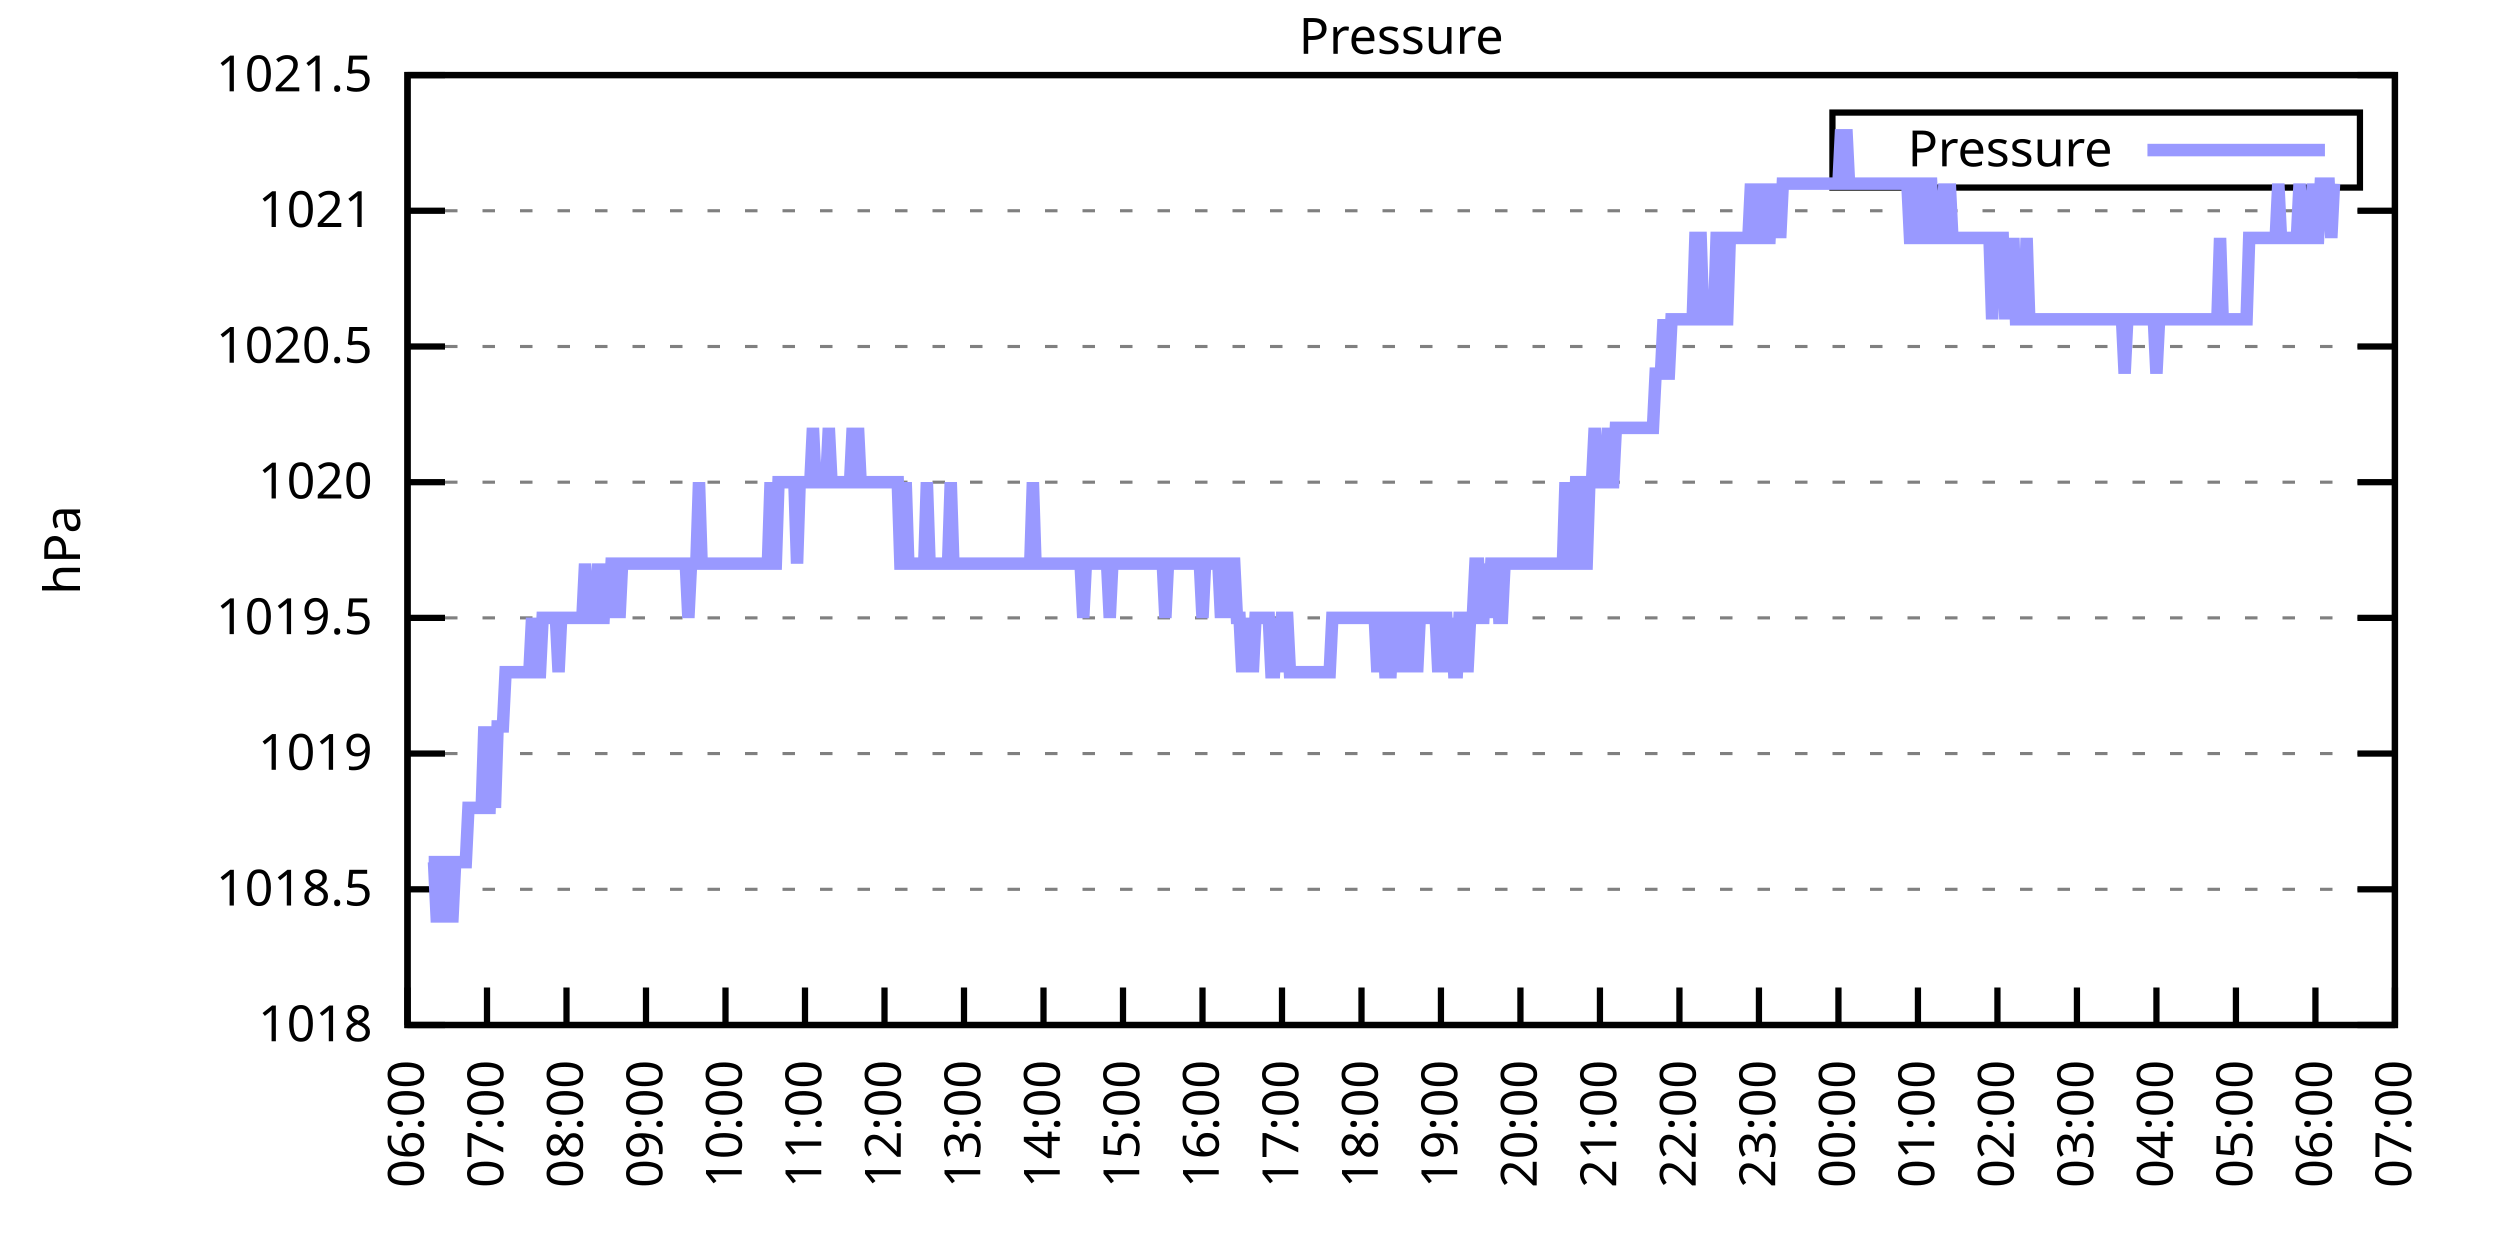
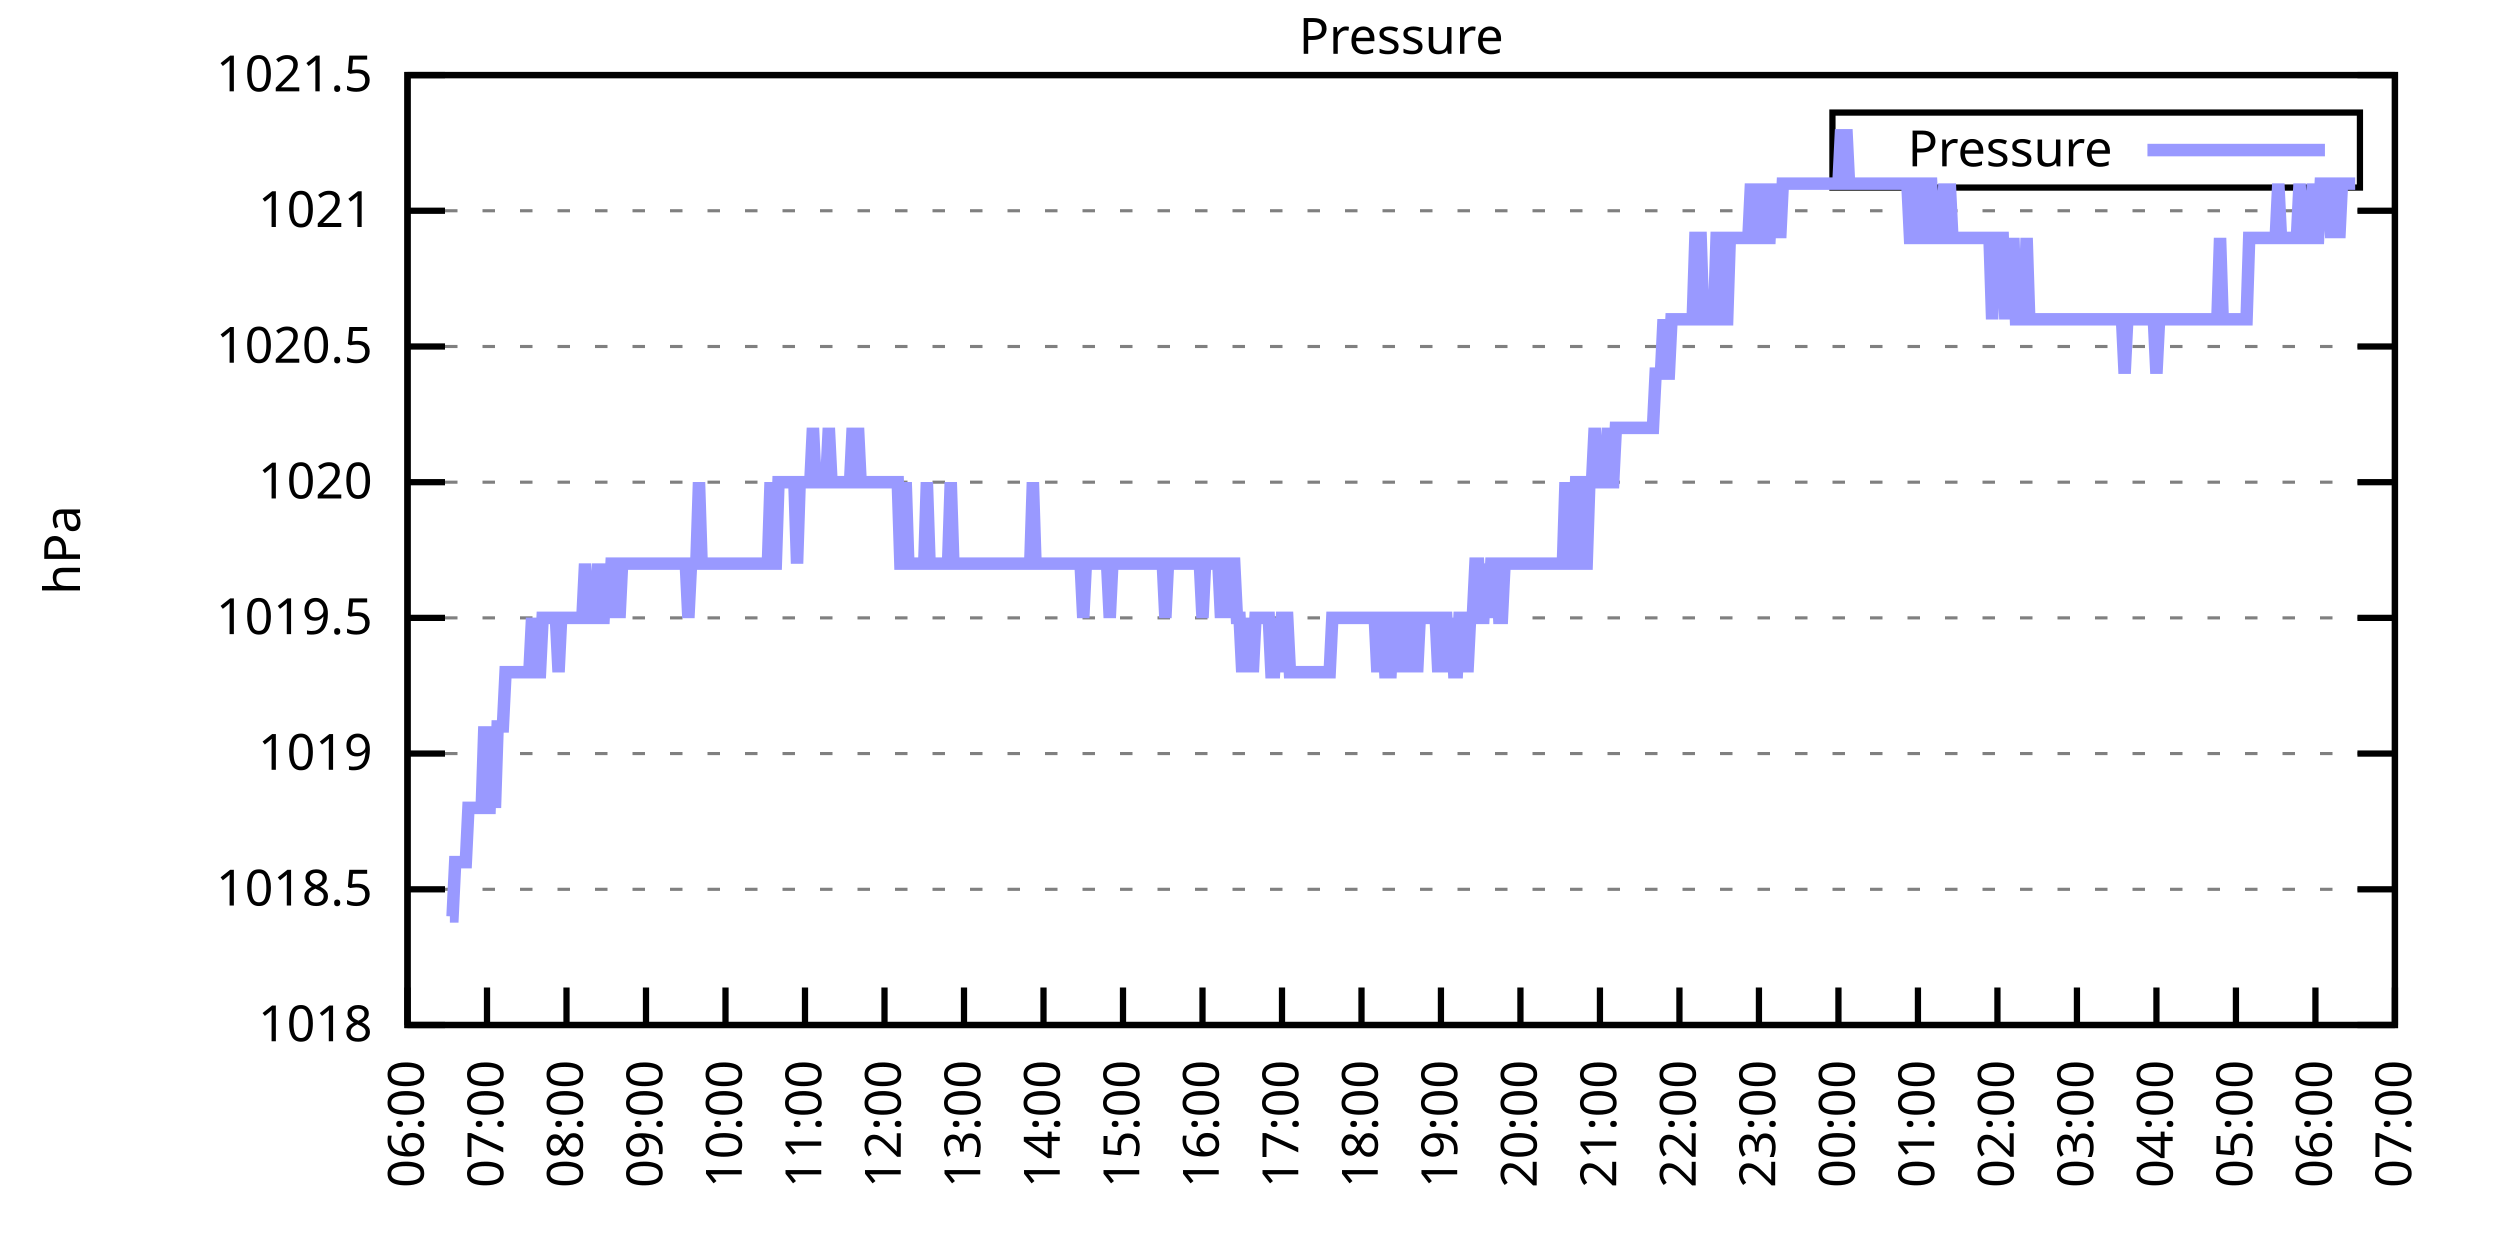
<svg xmlns="http://www.w3.org/2000/svg" xmlns:xlink="http://www.w3.org/1999/xlink" width="400" height="200" viewBox="0 0 400 200">
  <g id="gnuplot_canvas">
    <rect x="0" y="0" width="400" height="200" fill="none" />
    <defs>
      <circle id="gpDot" r="0.5" stroke-width="0.5" stroke="currentColor" />
      <path id="gpPt0" stroke-width="0.333" stroke="currentColor" d="M-1,0 h2 M0,-1 v2" />
      <path id="gpPt1" stroke-width="0.333" stroke="currentColor" d="M-1,-1 L1,1 M1,-1 L-1,1" />
      <path id="gpPt2" stroke-width="0.333" stroke="currentColor" d="M-1,0 L1,0 M0,-1 L0,1 M-1,-1 L1,1 M-1,1 L1,-1" />
      <rect id="gpPt3" stroke-width="0.333" stroke="currentColor" x="-1" y="-1" width="2" height="2" />
      <rect id="gpPt4" stroke-width="0.333" stroke="currentColor" fill="currentColor" x="-1" y="-1" width="2" height="2" />
      <circle id="gpPt5" stroke-width="0.333" stroke="currentColor" cx="0" cy="0" r="1" />
      <use xlink:href="#gpPt5" id="gpPt6" fill="currentColor" stroke="none" />
      <path id="gpPt7" stroke-width="0.333" stroke="currentColor" d="M0,-1.33 L-1.33,0.67 L1.33,0.67 z" />
      <use xlink:href="#gpPt7" id="gpPt8" fill="currentColor" stroke="none" />
      <use xlink:href="#gpPt7" id="gpPt9" stroke="currentColor" transform="rotate(180)" />
      <use xlink:href="#gpPt9" id="gpPt10" fill="currentColor" stroke="none" />
      <use xlink:href="#gpPt3" id="gpPt11" stroke="currentColor" transform="rotate(45)" />
      <use xlink:href="#gpPt11" id="gpPt12" fill="currentColor" stroke="none" />
      <path id="gpPt13" stroke-width="0.333" stroke="currentColor" d="M0,1.330 L1.265,0.411 L0.782,-1.067 L-0.782,-1.076 L-1.265,0.411 z" />
      <use xlink:href="#gpPt13" id="gpPt14" fill="currentColor" stroke="none" />
      <filter id="textbox" filterUnits="objectBoundingBox" x="0" y="0" height="1" width="1">
        <feFlood flood-color="white" flood-opacity="1" result="bgnd" />
        <feComposite in="SourceGraphic" in2="bgnd" operator="atop" />
      </filter>
      <filter id="greybox" filterUnits="objectBoundingBox" x="0" y="0" height="1" width="1">
        <feFlood flood-color="lightgrey" flood-opacity="1" result="grey" />
        <feComposite in="SourceGraphic" in2="grey" operator="atop" />
      </filter>
    </defs>
    <g fill="none" color="white" stroke="currentColor" stroke-width="1.00" stroke-linecap="butt" stroke-linejoin="miter">
</g>
    <g fill="none" color="black" stroke="currentColor" stroke-width="1.00" stroke-linecap="butt" stroke-linejoin="miter">
      <g stroke="none" shape-rendering="crispEdges">
        <polygon fill="rgb(255, 255, 255)" points="65.20,164.00 383.18,164.00 383.18,12.02 65.20,12.02 " />
      </g>
    </g>
    <g fill="none" color="black" stroke="currentColor" stroke-width="1.00" stroke-linecap="butt" stroke-linejoin="miter">
</g>
    <g fill="none" color="black" stroke="black" stroke-width="0.50" stroke-linecap="butt" stroke-linejoin="miter">
</g>
    <g fill="none" color="gray" stroke="currentColor" stroke-width="0.50" stroke-linecap="butt" stroke-linejoin="miter">
      <path stroke="gray" stroke-dasharray="2,4" class="gridline" d="M65.20,164.00 L383.19,164.00  " />
    </g>
    <g fill="none" color="gray" stroke="gray" stroke-width="1.00" stroke-linecap="butt" stroke-linejoin="miter">
</g>
    <g fill="none" color="black" stroke="currentColor" stroke-width="1.00" stroke-linecap="butt" stroke-linejoin="miter">
      <path stroke="black" d="M65.20,164.00 L71.20,164.00 M383.19,164.00 L377.19,164.00  " />
      <g transform="translate(59.60,166.60)" stroke="none" fill="black" font-family="Sans" font-size="8.00" text-anchor="end">
        <text>
          <tspan font-family="Sans"> 1018</tspan>
        </text>
      </g>
    </g>
    <g fill="none" color="black" stroke="currentColor" stroke-width="1.00" stroke-linecap="butt" stroke-linejoin="miter">
</g>
    <g fill="none" color="black" stroke="black" stroke-width="0.50" stroke-linecap="butt" stroke-linejoin="miter">
</g>
    <g fill="none" color="gray" stroke="currentColor" stroke-width="0.50" stroke-linecap="butt" stroke-linejoin="miter">
      <path stroke="gray" stroke-dasharray="2,4" class="gridline" d="M65.20,142.29 L383.19,142.29  " />
    </g>
    <g fill="none" color="gray" stroke="gray" stroke-width="1.00" stroke-linecap="butt" stroke-linejoin="miter">
</g>
    <g fill="none" color="black" stroke="currentColor" stroke-width="1.00" stroke-linecap="butt" stroke-linejoin="miter">
      <path stroke="black" d="M65.20,142.29 L71.20,142.29 M383.19,142.29 L377.19,142.29  " />
      <g transform="translate(59.60,144.89)" stroke="none" fill="black" font-family="Sans" font-size="8.00" text-anchor="end">
        <text>
          <tspan font-family="Sans"> 1018.5</tspan>
        </text>
      </g>
    </g>
    <g fill="none" color="black" stroke="currentColor" stroke-width="1.00" stroke-linecap="butt" stroke-linejoin="miter">
</g>
    <g fill="none" color="black" stroke="black" stroke-width="0.50" stroke-linecap="butt" stroke-linejoin="miter">
</g>
    <g fill="none" color="gray" stroke="currentColor" stroke-width="0.50" stroke-linecap="butt" stroke-linejoin="miter">
      <path stroke="gray" stroke-dasharray="2,4" class="gridline" d="M65.20,120.57 L383.19,120.57  " />
    </g>
    <g fill="none" color="gray" stroke="gray" stroke-width="1.00" stroke-linecap="butt" stroke-linejoin="miter">
</g>
    <g fill="none" color="black" stroke="currentColor" stroke-width="1.00" stroke-linecap="butt" stroke-linejoin="miter">
      <path stroke="black" d="M65.20,120.57 L71.20,120.57 M383.19,120.57 L377.19,120.57  " />
      <g transform="translate(59.60,123.17)" stroke="none" fill="black" font-family="Sans" font-size="8.00" text-anchor="end">
        <text>
          <tspan font-family="Sans"> 1019</tspan>
        </text>
      </g>
    </g>
    <g fill="none" color="black" stroke="currentColor" stroke-width="1.00" stroke-linecap="butt" stroke-linejoin="miter">
</g>
    <g fill="none" color="black" stroke="black" stroke-width="0.50" stroke-linecap="butt" stroke-linejoin="miter">
</g>
    <g fill="none" color="gray" stroke="currentColor" stroke-width="0.50" stroke-linecap="butt" stroke-linejoin="miter">
      <path stroke="gray" stroke-dasharray="2,4" class="gridline" d="M65.20,98.86 L383.19,98.86  " />
    </g>
    <g fill="none" color="gray" stroke="gray" stroke-width="1.00" stroke-linecap="butt" stroke-linejoin="miter">
</g>
    <g fill="none" color="black" stroke="currentColor" stroke-width="1.00" stroke-linecap="butt" stroke-linejoin="miter">
      <path stroke="black" d="M65.20,98.86 L71.20,98.86 M383.19,98.86 L377.19,98.86  " />
      <g transform="translate(59.60,101.46)" stroke="none" fill="black" font-family="Sans" font-size="8.00" text-anchor="end">
        <text>
          <tspan font-family="Sans"> 1019.5</tspan>
        </text>
      </g>
    </g>
    <g fill="none" color="black" stroke="currentColor" stroke-width="1.00" stroke-linecap="butt" stroke-linejoin="miter">
</g>
    <g fill="none" color="black" stroke="black" stroke-width="0.50" stroke-linecap="butt" stroke-linejoin="miter">
</g>
    <g fill="none" color="gray" stroke="currentColor" stroke-width="0.50" stroke-linecap="butt" stroke-linejoin="miter">
      <path stroke="gray" stroke-dasharray="2,4" class="gridline" d="M65.20,77.15 L383.19,77.15  " />
    </g>
    <g fill="none" color="gray" stroke="gray" stroke-width="1.00" stroke-linecap="butt" stroke-linejoin="miter">
</g>
    <g fill="none" color="black" stroke="currentColor" stroke-width="1.00" stroke-linecap="butt" stroke-linejoin="miter">
      <path stroke="black" d="M65.20,77.15 L71.20,77.15 M383.19,77.15 L377.19,77.15  " />
      <g transform="translate(59.60,79.75)" stroke="none" fill="black" font-family="Sans" font-size="8.00" text-anchor="end">
        <text>
          <tspan font-family="Sans"> 1020</tspan>
        </text>
      </g>
    </g>
    <g fill="none" color="black" stroke="currentColor" stroke-width="1.00" stroke-linecap="butt" stroke-linejoin="miter">
</g>
    <g fill="none" color="black" stroke="black" stroke-width="0.50" stroke-linecap="butt" stroke-linejoin="miter">
</g>
    <g fill="none" color="gray" stroke="currentColor" stroke-width="0.50" stroke-linecap="butt" stroke-linejoin="miter">
      <path stroke="gray" stroke-dasharray="2,4" class="gridline" d="M65.20,55.44 L383.19,55.44  " />
    </g>
    <g fill="none" color="gray" stroke="gray" stroke-width="1.00" stroke-linecap="butt" stroke-linejoin="miter">
</g>
    <g fill="none" color="black" stroke="currentColor" stroke-width="1.00" stroke-linecap="butt" stroke-linejoin="miter">
      <path stroke="black" d="M65.20,55.44 L71.20,55.44 M383.19,55.44 L377.19,55.44  " />
      <g transform="translate(59.60,58.04)" stroke="none" fill="black" font-family="Sans" font-size="8.00" text-anchor="end">
        <text>
          <tspan font-family="Sans"> 1020.5</tspan>
        </text>
      </g>
    </g>
    <g fill="none" color="black" stroke="currentColor" stroke-width="1.00" stroke-linecap="butt" stroke-linejoin="miter">
</g>
    <g fill="none" color="black" stroke="black" stroke-width="0.50" stroke-linecap="butt" stroke-linejoin="miter">
</g>
    <g fill="none" color="gray" stroke="currentColor" stroke-width="0.50" stroke-linecap="butt" stroke-linejoin="miter">
      <path stroke="gray" stroke-dasharray="2,4" class="gridline" d="M65.20,33.72 L383.19,33.72  " />
    </g>
    <g fill="none" color="gray" stroke="gray" stroke-width="1.00" stroke-linecap="butt" stroke-linejoin="miter">
</g>
    <g fill="none" color="black" stroke="currentColor" stroke-width="1.00" stroke-linecap="butt" stroke-linejoin="miter">
      <path stroke="black" d="M65.20,33.72 L71.20,33.72 M383.19,33.72 L377.19,33.72  " />
      <g transform="translate(59.60,36.32)" stroke="none" fill="black" font-family="Sans" font-size="8.00" text-anchor="end">
        <text>
          <tspan font-family="Sans"> 1021</tspan>
        </text>
      </g>
    </g>
    <g fill="none" color="black" stroke="currentColor" stroke-width="1.00" stroke-linecap="butt" stroke-linejoin="miter">
</g>
    <g fill="none" color="black" stroke="black" stroke-width="0.50" stroke-linecap="butt" stroke-linejoin="miter">
</g>
    <g fill="none" color="gray" stroke="currentColor" stroke-width="0.50" stroke-linecap="butt" stroke-linejoin="miter">
      <path stroke="gray" stroke-dasharray="2,4" class="gridline" d="M65.20,12.01 L383.19,12.01  " />
    </g>
    <g fill="none" color="gray" stroke="gray" stroke-width="1.00" stroke-linecap="butt" stroke-linejoin="miter">
</g>
    <g fill="none" color="black" stroke="currentColor" stroke-width="1.00" stroke-linecap="butt" stroke-linejoin="miter">
      <path stroke="black" d="M65.20,12.01 L71.20,12.01 M383.19,12.01 L377.19,12.01  " />
      <g transform="translate(59.60,14.61)" stroke="none" fill="black" font-family="Sans" font-size="8.00" text-anchor="end">
        <text>
          <tspan font-family="Sans"> 1021.5</tspan>
        </text>
      </g>
    </g>
    <g fill="none" color="black" stroke="currentColor" stroke-width="1.00" stroke-linecap="butt" stroke-linejoin="miter">
      <path stroke="black" d="M65.20,164.00 L65.20,158.00  " />
      <g transform="translate(67.80,169.60) rotate(270.00)" stroke="none" fill="black" font-family="Sans" font-size="8.00" text-anchor="end">
        <text>
          <tspan font-family="Sans">06:00</tspan>
        </text>
      </g>
    </g>
    <g fill="none" color="black" stroke="currentColor" stroke-width="1.00" stroke-linecap="butt" stroke-linejoin="miter">
      <path stroke="black" d="M77.92,164.00 L77.92,158.00  " />
      <g transform="translate(80.52,169.60) rotate(270.00)" stroke="none" fill="black" font-family="Sans" font-size="8.00" text-anchor="end">
        <text>
          <tspan font-family="Sans">07:00</tspan>
        </text>
      </g>
    </g>
    <g fill="none" color="black" stroke="currentColor" stroke-width="1.00" stroke-linecap="butt" stroke-linejoin="miter">
      <path stroke="black" d="M90.64,164.00 L90.64,158.00  " />
      <g transform="translate(93.24,169.60) rotate(270.00)" stroke="none" fill="black" font-family="Sans" font-size="8.00" text-anchor="end">
        <text>
          <tspan font-family="Sans">08:00</tspan>
        </text>
      </g>
    </g>
    <g fill="none" color="black" stroke="currentColor" stroke-width="1.00" stroke-linecap="butt" stroke-linejoin="miter">
      <path stroke="black" d="M103.36,164.00 L103.36,158.00  " />
      <g transform="translate(105.96,169.60) rotate(270.00)" stroke="none" fill="black" font-family="Sans" font-size="8.00" text-anchor="end">
        <text>
          <tspan font-family="Sans">09:00</tspan>
        </text>
      </g>
    </g>
    <g fill="none" color="black" stroke="currentColor" stroke-width="1.00" stroke-linecap="butt" stroke-linejoin="miter">
      <path stroke="black" d="M116.08,164.00 L116.08,158.00  " />
      <g transform="translate(118.68,169.60) rotate(270.00)" stroke="none" fill="black" font-family="Sans" font-size="8.00" text-anchor="end">
        <text>
          <tspan font-family="Sans">10:00</tspan>
        </text>
      </g>
    </g>
    <g fill="none" color="black" stroke="currentColor" stroke-width="1.00" stroke-linecap="butt" stroke-linejoin="miter">
      <path stroke="black" d="M128.80,164.00 L128.80,158.00  " />
      <g transform="translate(131.40,169.60) rotate(270.00)" stroke="none" fill="black" font-family="Sans" font-size="8.00" text-anchor="end">
        <text>
          <tspan font-family="Sans">11:00</tspan>
        </text>
      </g>
    </g>
    <g fill="none" color="black" stroke="currentColor" stroke-width="1.00" stroke-linecap="butt" stroke-linejoin="miter">
      <path stroke="black" d="M141.52,164.00 L141.52,158.00  " />
      <g transform="translate(144.12,169.60) rotate(270.00)" stroke="none" fill="black" font-family="Sans" font-size="8.00" text-anchor="end">
        <text>
          <tspan font-family="Sans">12:00</tspan>
        </text>
      </g>
    </g>
    <g fill="none" color="black" stroke="currentColor" stroke-width="1.00" stroke-linecap="butt" stroke-linejoin="miter">
      <path stroke="black" d="M154.24,164.00 L154.24,158.00  " />
      <g transform="translate(156.84,169.60) rotate(270.00)" stroke="none" fill="black" font-family="Sans" font-size="8.00" text-anchor="end">
        <text>
          <tspan font-family="Sans">13:00</tspan>
        </text>
      </g>
    </g>
    <g fill="none" color="black" stroke="currentColor" stroke-width="1.00" stroke-linecap="butt" stroke-linejoin="miter">
      <path stroke="black" d="M166.96,164.00 L166.96,158.00  " />
      <g transform="translate(169.56,169.60) rotate(270.00)" stroke="none" fill="black" font-family="Sans" font-size="8.00" text-anchor="end">
        <text>
          <tspan font-family="Sans">14:00</tspan>
        </text>
      </g>
    </g>
    <g fill="none" color="black" stroke="currentColor" stroke-width="1.00" stroke-linecap="butt" stroke-linejoin="miter">
      <path stroke="black" d="M179.68,164.00 L179.68,158.00  " />
      <g transform="translate(182.28,169.60) rotate(270.00)" stroke="none" fill="black" font-family="Sans" font-size="8.00" text-anchor="end">
        <text>
          <tspan font-family="Sans">15:00</tspan>
        </text>
      </g>
    </g>
    <g fill="none" color="black" stroke="currentColor" stroke-width="1.00" stroke-linecap="butt" stroke-linejoin="miter">
      <path stroke="black" d="M192.40,164.00 L192.40,158.00  " />
      <g transform="translate(195.00,169.60) rotate(270.00)" stroke="none" fill="black" font-family="Sans" font-size="8.00" text-anchor="end">
        <text>
          <tspan font-family="Sans">16:00</tspan>
        </text>
      </g>
    </g>
    <g fill="none" color="black" stroke="currentColor" stroke-width="1.00" stroke-linecap="butt" stroke-linejoin="miter">
      <path stroke="black" d="M205.12,164.00 L205.12,158.00  " />
      <g transform="translate(207.72,169.60) rotate(270.00)" stroke="none" fill="black" font-family="Sans" font-size="8.00" text-anchor="end">
        <text>
          <tspan font-family="Sans">17:00</tspan>
        </text>
      </g>
    </g>
    <g fill="none" color="black" stroke="currentColor" stroke-width="1.00" stroke-linecap="butt" stroke-linejoin="miter">
      <path stroke="black" d="M217.84,164.00 L217.84,158.00  " />
      <g transform="translate(220.44,169.60) rotate(270.00)" stroke="none" fill="black" font-family="Sans" font-size="8.00" text-anchor="end">
        <text>
          <tspan font-family="Sans">18:00</tspan>
        </text>
      </g>
    </g>
    <g fill="none" color="black" stroke="currentColor" stroke-width="1.00" stroke-linecap="butt" stroke-linejoin="miter">
      <path stroke="black" d="M230.55,164.00 L230.55,158.00  " />
      <g transform="translate(233.15,169.60) rotate(270.00)" stroke="none" fill="black" font-family="Sans" font-size="8.00" text-anchor="end">
        <text>
          <tspan font-family="Sans">19:00</tspan>
        </text>
      </g>
    </g>
    <g fill="none" color="black" stroke="currentColor" stroke-width="1.00" stroke-linecap="butt" stroke-linejoin="miter">
      <path stroke="black" d="M243.27,164.00 L243.27,158.00  " />
      <g transform="translate(245.87,169.60) rotate(270.00)" stroke="none" fill="black" font-family="Sans" font-size="8.00" text-anchor="end">
        <text>
          <tspan font-family="Sans">20:00</tspan>
        </text>
      </g>
    </g>
    <g fill="none" color="black" stroke="currentColor" stroke-width="1.00" stroke-linecap="butt" stroke-linejoin="miter">
      <path stroke="black" d="M255.99,164.00 L255.99,158.00  " />
      <g transform="translate(258.59,169.60) rotate(270.00)" stroke="none" fill="black" font-family="Sans" font-size="8.00" text-anchor="end">
        <text>
          <tspan font-family="Sans">21:00</tspan>
        </text>
      </g>
    </g>
    <g fill="none" color="black" stroke="currentColor" stroke-width="1.00" stroke-linecap="butt" stroke-linejoin="miter">
      <path stroke="black" d="M268.71,164.00 L268.71,158.00  " />
      <g transform="translate(271.31,169.60) rotate(270.00)" stroke="none" fill="black" font-family="Sans" font-size="8.00" text-anchor="end">
        <text>
          <tspan font-family="Sans">22:00</tspan>
        </text>
      </g>
    </g>
    <g fill="none" color="black" stroke="currentColor" stroke-width="1.00" stroke-linecap="butt" stroke-linejoin="miter">
      <path stroke="black" d="M281.43,164.00 L281.43,158.00  " />
      <g transform="translate(284.03,169.60) rotate(270.00)" stroke="none" fill="black" font-family="Sans" font-size="8.00" text-anchor="end">
        <text>
          <tspan font-family="Sans">23:00</tspan>
        </text>
      </g>
    </g>
    <g fill="none" color="black" stroke="currentColor" stroke-width="1.00" stroke-linecap="butt" stroke-linejoin="miter">
      <path stroke="black" d="M294.15,164.00 L294.15,158.00  " />
      <g transform="translate(296.75,169.60) rotate(270.00)" stroke="none" fill="black" font-family="Sans" font-size="8.00" text-anchor="end">
        <text>
          <tspan font-family="Sans">00:00</tspan>
        </text>
      </g>
    </g>
    <g fill="none" color="black" stroke="currentColor" stroke-width="1.00" stroke-linecap="butt" stroke-linejoin="miter">
      <path stroke="black" d="M306.87,164.00 L306.87,158.00  " />
      <g transform="translate(309.47,169.60) rotate(270.00)" stroke="none" fill="black" font-family="Sans" font-size="8.00" text-anchor="end">
        <text>
          <tspan font-family="Sans">01:00</tspan>
        </text>
      </g>
    </g>
    <g fill="none" color="black" stroke="currentColor" stroke-width="1.00" stroke-linecap="butt" stroke-linejoin="miter">
      <path stroke="black" d="M319.59,164.00 L319.59,158.00  " />
      <g transform="translate(322.19,169.60) rotate(270.00)" stroke="none" fill="black" font-family="Sans" font-size="8.00" text-anchor="end">
        <text>
          <tspan font-family="Sans">02:00</tspan>
        </text>
      </g>
    </g>
    <g fill="none" color="black" stroke="currentColor" stroke-width="1.00" stroke-linecap="butt" stroke-linejoin="miter">
      <path stroke="black" d="M332.31,164.00 L332.31,158.00  " />
      <g transform="translate(334.91,169.60) rotate(270.00)" stroke="none" fill="black" font-family="Sans" font-size="8.00" text-anchor="end">
        <text>
          <tspan font-family="Sans">03:00</tspan>
        </text>
      </g>
    </g>
    <g fill="none" color="black" stroke="currentColor" stroke-width="1.00" stroke-linecap="butt" stroke-linejoin="miter">
      <path stroke="black" d="M345.03,164.00 L345.03,158.00  " />
      <g transform="translate(347.63,169.60) rotate(270.00)" stroke="none" fill="black" font-family="Sans" font-size="8.00" text-anchor="end">
        <text>
          <tspan font-family="Sans">04:00</tspan>
        </text>
      </g>
    </g>
    <g fill="none" color="black" stroke="currentColor" stroke-width="1.00" stroke-linecap="butt" stroke-linejoin="miter">
      <path stroke="black" d="M357.75,164.00 L357.75,158.00  " />
      <g transform="translate(360.35,169.60) rotate(270.00)" stroke="none" fill="black" font-family="Sans" font-size="8.00" text-anchor="end">
        <text>
          <tspan font-family="Sans">05:00</tspan>
        </text>
      </g>
    </g>
    <g fill="none" color="black" stroke="currentColor" stroke-width="1.00" stroke-linecap="butt" stroke-linejoin="miter">
      <path stroke="black" d="M370.47,164.00 L370.47,158.00  " />
      <g transform="translate(373.07,169.60) rotate(270.00)" stroke="none" fill="black" font-family="Sans" font-size="8.00" text-anchor="end">
        <text>
          <tspan font-family="Sans">06:00</tspan>
        </text>
      </g>
    </g>
    <g fill="none" color="black" stroke="currentColor" stroke-width="1.00" stroke-linecap="butt" stroke-linejoin="miter">
      <path stroke="black" d="M383.19,164.00 L383.19,158.00  " />
      <g transform="translate(385.79,169.60) rotate(270.00)" stroke="none" fill="black" font-family="Sans" font-size="8.00" text-anchor="end">
        <text>
          <tspan font-family="Sans">07:00</tspan>
        </text>
      </g>
    </g>
    <g fill="none" color="black" stroke="currentColor" stroke-width="1.00" stroke-linecap="butt" stroke-linejoin="miter">
</g>
    <g fill="none" color="black" stroke="currentColor" stroke-width="1.00" stroke-linecap="butt" stroke-linejoin="miter">
      <path stroke="black" d="M65.20,12.01 L65.20,164.00 L383.19,164.00 L383.19,12.01 L65.20,12.01 Z  " />
    </g>
    <g fill="none" color="black" stroke="currentColor" stroke-width="1.00" stroke-linecap="butt" stroke-linejoin="miter">
</g>
    <g fill="none" color="black" stroke="currentColor" stroke-width="1.00" stroke-linecap="butt" stroke-linejoin="miter">
      <path stroke="black" d="M293.19,30.01 L293.19,18.01 L377.59,18.01 L377.59,30.01 L293.19,30.01 Z  " />
    </g>
    <g id="Pressure_plot_1">
      <g fill="none" color="white" stroke="black" stroke-width="2.00" stroke-linecap="butt" stroke-linejoin="miter">
</g>
      <g fill="none" color="black" stroke="currentColor" stroke-width="2.00" stroke-linecap="butt" stroke-linejoin="miter">
        <g transform="translate(337.99,26.61)" stroke="none" fill="black" font-family="Sans" font-size="8.00" text-anchor="end">
          <text>
            <tspan font-family="Sans">Pressure</tspan>
          </text>
        </g>
      </g>
      <g fill="none" color="black" stroke="currentColor" stroke-width="2.00" stroke-linecap="butt" stroke-linejoin="miter">
-         <path stroke="rgb(153, 153, 255)" d="M343.59,24.01 L371.99,24.01 M68.59,137.94 L69.02,137.94 L69.44,137.94 L69.86,146.63 L70.29,146.63 L70.71,137.94   L71.14,137.94 L71.56,137.94 L71.98,146.63 L72.41,146.63 L72.83,137.94 L73.26,137.94 L73.68,137.94 L74.10,137.94   L74.53,137.94 L74.95,129.26 L75.38,129.26 L75.80,129.26 L76.22,129.26 L76.65,129.26 L77.07,129.26 L77.50,116.23   L77.92,129.26 L78.34,129.26 L78.77,116.23 L79.19,129.26 L79.62,116.23 L80.04,116.23 L80.46,116.23 L80.89,107.55   L81.31,107.55 L81.74,107.55 L82.16,107.55 L82.58,107.55 L83.01,107.55 L83.43,107.55 L83.86,107.55 L84.28,107.55   L84.70,107.55 L85.13,98.86 L85.55,107.55 L85.98,107.55 L86.40,107.55 L86.82,98.86 L87.25,98.86 L87.67,98.86   L88.10,98.86 L88.52,98.86 L88.94,98.86 L89.37,107.55 L89.79,98.86 L90.22,98.86 L90.64,98.86 L91.06,98.86   L91.49,98.86 L91.91,98.86 L92.34,98.86 L92.76,98.86 L93.18,98.86 L93.61,90.18 L94.03,98.86 L94.46,98.86   L94.88,98.86 L95.30,98.86 L95.73,90.18 L96.15,98.86 L96.58,98.86 L97.00,90.18 L97.42,98.86 L97.85,90.18   L98.27,90.18 L98.69,90.18 L99.12,98.86 L99.54,90.18 L99.97,90.18 L100.39,90.18 L100.81,90.18 L101.24,90.18   L101.66,90.18 L102.09,90.18 L102.51,90.18 L102.93,90.18 L103.36,90.18 L103.78,90.18 L104.21,90.18 L104.63,90.18   L105.05,90.18 L105.48,90.18 L105.90,90.18 L106.33,90.18 L106.75,90.18 L107.17,90.18 L107.60,90.18 L108.02,90.18   L108.45,90.18 L108.87,90.18 L109.29,90.18 L109.72,90.18 L110.14,98.86 L110.57,90.18 L110.99,90.18 L111.41,90.18   L111.84,77.15 L112.26,90.18 L112.69,90.18 L113.11,90.18 L113.53,90.18 L113.96,90.18 L114.38,90.18 L114.81,90.18   L115.23,90.18 L115.65,90.18 L116.08,90.18 L116.50,90.18 L116.93,90.18 L117.35,90.18 L117.77,90.18 L118.20,90.18   L118.62,90.18 L119.05,90.18 L119.47,90.18 L119.89,90.18 L120.32,90.18 L120.74,90.18 L121.17,90.18 L121.59,90.18   L122.01,90.18 L122.44,90.18 L122.86,90.18 L123.29,77.15 L123.71,90.18 L124.13,90.18 L124.56,77.15 L124.98,77.15   L125.41,77.15 L125.83,77.15 L126.25,77.15 L126.68,77.15 L127.10,77.15 L127.53,90.18 L127.95,77.15 L128.37,77.15   L128.80,77.15 L129.22,77.15 L129.65,77.15 L130.07,68.46 L130.49,77.15 L130.92,77.15 L131.34,77.15 L131.77,77.15   L132.19,77.15 L132.61,68.46 L133.04,77.15 L133.46,77.15 L133.89,77.15 L134.31,77.15 L134.73,77.15 L135.16,77.15   L135.58,77.15 L136.01,77.15 L136.43,68.46 L136.85,77.15 L137.28,68.46 L137.70,77.15 L138.13,77.15 L138.55,77.15   L138.97,77.15 L139.40,77.15 L139.82,77.15 L140.25,77.15 L140.67,77.15 L141.09,77.15 L141.52,77.15 L141.94,77.15   L142.37,77.15 L142.79,77.15 L143.21,77.15 L143.64,77.15 L144.06,90.18 L144.49,90.18 L144.91,77.15 L145.33,90.18   L145.76,90.18 L146.18,90.18 L146.61,90.18 L147.03,90.18 L147.45,90.18 L147.88,90.18 L148.30,77.15 L148.73,90.18   L149.15,90.18 L149.57,90.18 L150.00,90.18 L150.42,90.18 L150.85,90.18 L151.27,90.18 L151.69,90.18 L152.12,77.15   L152.54,90.18 L152.97,90.18 L153.39,90.18 L153.81,90.18 L154.24,90.18 L154.66,90.18 L155.09,90.18 L155.51,90.18   L155.93,90.18 L156.36,90.18 L156.78,90.18 L157.21,90.18 L157.63,90.18 L158.05,90.18 L158.48,90.18 L158.90,90.18   L159.33,90.18 L159.75,90.18 L160.17,90.18 L160.60,90.18 L161.02,90.18 L161.44,90.18 L161.87,90.18 L162.29,90.18   L162.72,90.18 L163.14,90.18 L163.56,90.18 L163.99,90.18 L164.41,90.18 L164.84,90.18 L165.26,77.15 L165.68,90.18   L166.11,90.18 L166.53,90.18 L166.96,90.18 L167.38,90.18 L167.80,90.18 L168.23,90.18 L168.65,90.18 L169.08,90.18   L169.50,90.18 L169.92,90.18 L170.35,90.18 L170.77,90.18 L171.20,90.18 L171.62,90.18 L172.04,90.18 L172.47,90.18   L172.89,90.18 L173.32,98.86 L173.74,90.18 L174.16,90.18 L174.59,90.18 L175.01,90.18 L175.44,90.18 L175.86,90.18   L176.28,90.18 L176.71,90.18 L177.13,90.18 L177.56,98.86 L177.98,90.18 L178.40,90.18 L178.83,90.18 L179.25,90.18   L179.68,90.18 L180.10,90.18 L180.52,90.18 L180.95,90.18 L181.37,90.18 L181.80,90.18 L182.22,90.18 L182.64,90.18   L183.07,90.18 L183.49,90.18 L183.92,90.18 L184.34,90.18 L184.76,90.18 L185.19,90.18 L185.61,90.18 L186.04,90.18   L186.46,98.86 L186.88,90.18 L187.31,90.18 L187.73,90.18 L188.16,90.18 L188.58,90.18 L189.00,90.18 L189.43,90.18   L189.85,90.18 L190.28,90.18 L190.70,90.18 L191.12,90.18 L191.55,90.18 L191.97,90.18 L192.40,98.86 L192.82,90.18   L193.24,90.18 L193.67,90.18 L194.09,90.18 L194.52,90.18 L194.94,90.18 L195.36,98.86 L195.79,90.18 L196.21,98.86   L196.64,90.18 L197.06,90.18 L197.48,90.18 L197.91,98.86 L198.33,98.86 L198.76,107.55 L199.18,98.86 L199.60,107.55   L200.03,98.86 L200.45,107.55 L200.88,98.86 L201.30,98.86 L201.72,98.86 L202.15,98.86 L202.57,98.86 L203.00,98.86   L203.42,107.55 L203.84,107.55 L204.27,98.86 L204.69,107.55 L205.12,98.86 L205.54,98.86 L205.96,98.86 L206.39,107.55   L206.81,107.55 L207.24,107.55 L207.66,107.55 L208.08,107.55 L208.51,107.55 L208.93,107.55 L209.36,107.55 L209.78,107.55   L210.20,107.55 L210.63,107.55 L211.05,107.55 L211.48,107.55 L211.90,107.55 L212.32,107.55 L212.75,107.55 L213.17,98.86   L213.60,98.86 L214.02,98.86 L214.44,98.86 L214.87,98.86 L215.29,98.86 L215.72,98.86 L216.14,98.86 L216.56,98.86   L216.99,98.86 L217.41,98.86 L217.84,98.86 L218.26,98.86 L218.68,98.86 L219.11,98.86 L219.53,98.86 L219.96,98.86   L220.38,107.55 L220.80,98.86 L221.23,98.86 L221.65,107.55 L222.08,107.55 L222.50,107.55 L222.92,98.86 L223.35,98.86   L223.77,98.86 L224.20,107.55 L224.62,98.86 L225.04,98.86 L225.47,98.86 L225.89,107.55 L226.31,98.86 L226.74,107.55   L227.16,98.86 L227.59,98.86 L228.01,98.86 L228.43,98.86 L228.86,98.86 L229.28,98.86 L229.71,98.86 L230.13,107.55   L230.55,98.86 L230.98,98.86 L231.40,98.86 L231.83,107.55 L232.25,98.86 L232.67,107.55 L233.10,107.55 L233.52,98.86   L233.95,98.86 L234.37,98.86 L234.79,107.55 L235.22,98.86 L235.64,98.86 L236.07,90.18 L236.49,90.18 L236.91,98.86   L237.34,98.86 L237.76,90.18 L238.19,98.86 L238.61,90.18 L239.03,90.18 L239.46,90.18 L239.88,98.86 L240.31,98.86   L240.73,90.18 L241.15,90.18 L241.58,90.18 L242.00,90.18 L242.43,90.18 L242.85,90.18 L243.27,90.18 L243.70,90.18   L244.12,90.18 L244.55,90.18 L244.97,90.18 L245.39,90.18 L245.82,90.18 L246.24,90.18 L246.67,90.18 L247.09,90.18   L247.51,90.18 L247.94,90.18 L248.36,90.18 L248.79,90.18 L249.21,90.18 L249.63,90.18 L250.06,90.18 L250.48,77.15   L250.91,90.18 L251.33,90.18 L251.75,90.18 L252.18,77.15 L252.60,77.15 L253.03,77.15 L253.45,90.18 L253.87,90.18   L254.30,77.15 L254.72,77.15 L255.15,68.46 L255.57,77.15 L255.99,77.15 L256.42,77.15 L256.84,77.15 L257.27,68.46   L257.69,77.15 L258.11,77.15 L258.54,68.46 L258.96,68.46 L259.39,68.46 L259.81,68.46 L260.23,68.46 L260.66,68.46   L261.08,68.46 L261.51,68.46 L261.93,68.46 L262.35,68.46 L262.78,68.46 L263.20,68.46 L263.63,68.46 L264.05,68.46   L264.47,68.46 L264.90,59.78 L265.32,59.78 L265.75,59.78 L266.17,51.09 L266.59,59.78 L267.02,59.78 L267.44,51.09   L267.87,51.09 L268.29,51.09 L268.71,51.09 L269.14,51.09 L269.56,51.09 L269.99,51.09 L270.41,51.09 L270.83,51.09   L271.26,38.07 L271.68,38.07 L272.11,38.07 L272.53,51.09 L272.95,51.09 L273.38,51.09 L273.80,51.09 L274.23,51.09   L274.65,38.07 L275.07,38.07 L275.50,38.07 L275.92,51.09 L276.35,51.09 L276.77,38.07 L277.19,38.07 L277.62,38.07   L278.04,38.07 L278.47,38.07 L278.89,38.07 L279.31,38.07 L279.74,38.07 L280.16,29.38 L280.59,38.07 L281.01,38.07   L281.43,38.07 L281.86,29.38 L282.28,38.07 L282.71,38.07 L283.13,38.07 L283.55,29.38 L283.98,38.07 L284.40,29.38   L284.83,38.07 L285.25,29.38 L285.67,29.38 L286.10,29.38 L286.52,29.38 L286.95,29.38 L287.37,29.38 L287.79,29.38   L288.22,29.38 L288.64,29.38 L289.06,29.38 L289.49,29.38 L289.91,29.38 L290.34,29.38 L290.76,29.38 L291.18,29.38   L291.61,29.38 L292.03,29.38 L292.46,29.38 L292.88,29.38 L293.30,29.38 L293.73,29.38 L294.15,29.38 L294.58,20.70   L295.00,29.38 L295.42,20.70 L295.85,29.38 L296.27,29.38 L296.70,29.38 L297.12,29.38 L297.54,29.38 L297.97,29.38   L298.39,29.38 L298.82,29.38 L299.24,29.38 L299.66,29.38 L300.09,29.38 L300.51,29.38 L300.94,29.38 L301.36,29.38   L301.78,29.38 L302.21,29.38 L302.63,29.38 L303.06,29.38 L303.48,29.38 L303.90,29.38 L304.33,29.38 L304.75,29.38   L305.18,29.38 L305.60,38.07 L306.02,38.07 L306.45,29.38 L306.87,29.38 L307.30,38.07 L307.72,38.07 L308.14,29.38   L308.57,29.38 L308.99,29.38 L309.42,38.07 L309.84,38.07 L310.26,38.07 L310.69,38.07 L311.11,29.38 L311.54,38.07   L311.96,29.38 L312.38,38.07 L312.81,38.07 L313.23,38.07 L313.66,38.07 L314.08,38.07 L314.50,38.07 L314.93,38.07   L315.35,38.07 L315.78,38.07 L316.20,38.07 L316.62,38.07 L317.05,38.07 L317.47,38.07 L317.90,38.07 L318.32,38.07   L318.74,51.09 L319.17,38.07 L319.59,38.07 L320.02,38.07 L320.44,38.07 L320.86,51.09 L321.29,38.07 L321.71,51.09   L322.14,38.07 L322.56,51.09 L322.98,51.09 L323.41,51.09 L323.83,51.09 L324.26,38.07 L324.68,51.09 L325.10,51.09   L325.53,51.09 L325.95,51.09 L326.38,51.09 L326.80,51.09 L327.22,51.09 L327.65,51.09 L328.07,51.09 L328.50,51.09   L328.92,51.09 L329.34,51.09 L329.77,51.09 L330.19,51.09 L330.62,51.09 L331.04,51.09 L331.46,51.09 L331.89,51.09   L332.31,51.09 L332.74,51.09 L333.16,51.09 L333.58,51.09 L334.01,51.09 L334.43,51.09 L334.86,51.09 L335.28,51.09   L335.70,51.09 L336.13,51.09 L336.55,51.09 L336.98,51.09 L337.40,51.09 L337.82,51.09 L338.25,51.09 L338.67,51.09   L339.10,51.09 L339.52,51.09 L339.94,59.78 L340.37,51.09 L340.79,51.09 L341.22,51.09 L341.64,51.09 L342.06,51.09   L342.49,51.09 L342.91,51.09 L343.34,51.09 L343.76,51.09 L344.18,51.09 L344.61,51.09 L345.03,59.78 L345.46,51.09   L345.88,51.09 L346.30,51.09 L346.73,51.09 L347.15,51.09 L347.58,51.09 L348.00,51.09 L348.42,51.09 L348.85,51.09   L349.27,51.09 L349.70,51.09 L350.12,51.09 L350.54,51.09 L350.97,51.09 L351.39,51.09 L351.81,51.09 L352.24,51.09   L352.66,51.09 L353.09,51.09 L353.51,51.09 L353.93,51.09 L354.36,51.09 L354.78,51.09 L355.21,38.07 L355.63,51.09   L356.05,51.09 L356.48,51.09 L356.90,51.09 L357.33,51.09 L357.75,51.09 L358.17,51.09 L358.60,51.09 L359.02,51.09   L359.45,51.09 L359.87,38.07 L360.29,38.07 L360.72,38.07 L361.14,38.07 L361.57,38.07 L361.99,38.07 L362.41,38.07   L362.84,38.07 L363.26,38.07 L363.69,38.07 L364.11,38.07 L364.53,29.38 L364.96,38.07 L365.38,38.07 L365.81,38.07   L366.23,38.07 L366.65,38.07 L367.08,38.07 L367.50,38.07 L367.93,29.38 L368.35,38.07 L368.77,38.07 L369.20,38.07   L369.62,38.07 L370.05,29.38 L370.47,38.07 L370.89,38.07 L371.32,29.38 L371.74,29.38 L372.17,29.38 L372.59,29.38   L373.01,38.07 L373.44,29.38  " />
+         <path stroke="rgb(153, 153, 255)" d="M343.59,24.01 L371.99,24.01 M71.98,146.63 L72.41,146.63 L72.83,137.94 L73.26,137.94 L73.68,137.94 L74.10,137.94   L74.53,137.94 L74.95,129.26 L75.38,129.26 L75.80,129.26 L76.22,129.26 L76.65,129.26 L77.07,129.26 L77.50,116.23   L77.92,129.26 L78.34,129.26 L78.77,116.23 L79.19,129.26 L79.62,116.23 L80.04,116.23 L80.46,116.23 L80.89,107.55   L81.31,107.55 L81.74,107.55 L82.16,107.55 L82.58,107.55 L83.01,107.55 L83.43,107.55 L83.86,107.55 L84.28,107.55   L84.70,107.55 L85.13,98.86 L85.55,107.55 L85.98,107.55 L86.40,107.55 L86.82,98.86 L87.25,98.86 L87.67,98.86   L88.10,98.86 L88.52,98.86 L88.94,98.86 L89.37,107.55 L89.79,98.86 L90.22,98.86 L90.64,98.86 L91.06,98.86   L91.49,98.86 L91.91,98.86 L92.34,98.86 L92.76,98.86 L93.18,98.86 L93.61,90.18 L94.03,98.86 L94.46,98.86   L94.88,98.86 L95.30,98.86 L95.73,90.18 L96.15,98.86 L96.58,98.86 L97.00,90.18 L97.42,98.86 L97.85,90.18   L98.27,90.18 L98.69,90.18 L99.12,98.86 L99.54,90.18 L99.97,90.18 L100.39,90.18 L100.81,90.18 L101.24,90.18   L101.66,90.18 L102.09,90.18 L102.51,90.18 L102.93,90.18 L103.36,90.18 L103.78,90.18 L104.21,90.18 L104.63,90.18   L105.05,90.18 L105.48,90.18 L105.90,90.18 L106.33,90.18 L106.75,90.18 L107.17,90.18 L107.60,90.18 L108.02,90.18   L108.45,90.18 L108.87,90.18 L109.29,90.18 L109.72,90.18 L110.14,98.86 L110.57,90.18 L110.99,90.18 L111.41,90.18   L111.84,77.15 L112.26,90.18 L112.69,90.18 L113.11,90.18 L113.53,90.18 L113.96,90.18 L114.38,90.18 L114.81,90.18   L115.23,90.18 L115.65,90.18 L116.08,90.18 L116.50,90.18 L116.93,90.18 L117.35,90.18 L117.77,90.18 L118.20,90.18   L118.62,90.18 L119.05,90.18 L119.47,90.18 L119.89,90.18 L120.32,90.18 L120.74,90.18 L121.17,90.18 L121.59,90.18   L122.01,90.18 L122.44,90.18 L122.86,90.18 L123.29,77.15 L123.71,90.18 L124.13,90.18 L124.56,77.15 L124.98,77.15   L125.41,77.15 L125.83,77.15 L126.25,77.15 L126.68,77.15 L127.10,77.15 L127.53,90.18 L127.95,77.15 L128.37,77.15   L128.80,77.15 L129.22,77.15 L129.65,77.15 L130.07,68.46 L130.49,77.15 L130.92,77.15 L131.34,77.15 L131.77,77.15   L132.19,77.15 L132.61,68.46 L133.04,77.15 L133.46,77.15 L133.89,77.15 L134.31,77.15 L134.73,77.15 L135.16,77.15   L135.58,77.15 L136.01,77.15 L136.43,68.46 L136.85,77.15 L137.28,68.46 L137.70,77.15 L138.13,77.15 L138.55,77.15   L138.97,77.15 L139.40,77.15 L139.82,77.15 L140.25,77.15 L140.67,77.15 L141.09,77.15 L141.52,77.15 L141.94,77.15   L142.37,77.15 L142.79,77.15 L143.21,77.15 L143.64,77.15 L144.06,90.18 L144.49,90.18 L144.91,77.15 L145.33,90.18   L145.76,90.18 L146.18,90.18 L146.61,90.18 L147.03,90.18 L147.45,90.18 L147.88,90.18 L148.30,77.15 L148.73,90.18   L149.15,90.18 L149.57,90.18 L150.00,90.18 L150.42,90.18 L150.85,90.18 L151.27,90.18 L151.69,90.18 L152.12,77.15   L152.54,90.18 L152.97,90.18 L153.39,90.18 L153.81,90.18 L154.24,90.18 L154.66,90.18 L155.09,90.18 L155.51,90.18   L155.93,90.18 L156.36,90.18 L156.78,90.18 L157.21,90.18 L157.63,90.18 L158.05,90.18 L158.48,90.18 L158.90,90.18   L159.33,90.18 L159.75,90.18 L160.17,90.18 L160.60,90.18 L161.02,90.18 L161.44,90.18 L161.87,90.18 L162.29,90.18   L162.72,90.18 L163.14,90.18 L163.56,90.18 L163.99,90.18 L164.41,90.18 L164.84,90.18 L165.26,77.15 L165.68,90.18   L166.11,90.18 L166.53,90.18 L166.96,90.18 L167.38,90.18 L167.80,90.18 L168.23,90.18 L168.65,90.18 L169.08,90.18   L169.50,90.18 L169.92,90.18 L170.35,90.18 L170.77,90.18 L171.20,90.18 L171.62,90.18 L172.04,90.18 L172.47,90.18   L172.89,90.18 L173.32,98.86 L173.74,90.18 L174.16,90.18 L174.59,90.18 L175.01,90.18 L175.44,90.18 L175.86,90.18   L176.28,90.18 L176.71,90.18 L177.13,90.18 L177.56,98.86 L177.98,90.18 L178.40,90.18 L178.83,90.18 L179.25,90.18   L179.68,90.18 L180.10,90.18 L180.52,90.18 L180.95,90.18 L181.37,90.18 L181.80,90.18 L182.22,90.18 L182.64,90.18   L183.07,90.18 L183.49,90.18 L183.92,90.18 L184.34,90.18 L184.76,90.18 L185.19,90.18 L185.61,90.18 L186.04,90.18   L186.46,98.86 L186.88,90.18 L187.31,90.18 L187.73,90.18 L188.16,90.18 L188.58,90.18 L189.00,90.18 L189.43,90.18   L189.85,90.18 L190.28,90.18 L190.70,90.18 L191.12,90.18 L191.55,90.18 L191.97,90.18 L192.40,98.86 L192.82,90.18   L193.24,90.18 L193.67,90.18 L194.09,90.18 L194.52,90.18 L194.94,90.18 L195.36,98.86 L195.79,90.18 L196.21,98.86   L196.64,90.18 L197.06,90.18 L197.48,90.18 L197.91,98.86 L198.33,98.86 L198.76,107.55 L199.18,98.86 L199.60,107.55   L200.03,98.86 L200.45,107.55 L200.88,98.86 L201.30,98.86 L201.72,98.86 L202.15,98.86 L202.57,98.86 L203.00,98.86   L203.42,107.55 L203.84,107.55 L204.27,98.86 L204.69,107.55 L205.12,98.86 L205.54,98.86 L205.96,98.86 L206.39,107.55   L206.81,107.55 L207.24,107.55 L207.66,107.55 L208.08,107.55 L208.51,107.55 L208.93,107.55 L209.36,107.55 L209.78,107.55   L210.20,107.55 L210.63,107.55 L211.05,107.55 L211.48,107.55 L211.90,107.55 L212.32,107.55 L212.75,107.55 L213.17,98.86   L213.60,98.86 L214.02,98.86 L214.44,98.86 L214.87,98.86 L215.29,98.86 L215.72,98.86 L216.14,98.86 L216.56,98.86   L216.99,98.86 L217.41,98.86 L217.84,98.86 L218.26,98.86 L218.68,98.86 L219.11,98.86 L219.53,98.86 L219.96,98.86   L220.38,107.55 L220.80,98.86 L221.23,98.86 L221.65,107.55 L222.08,107.55 L222.50,107.55 L222.92,98.86 L223.35,98.86   L223.77,98.86 L224.20,107.55 L224.62,98.86 L225.04,98.86 L225.47,98.86 L225.89,107.55 L226.31,98.86 L226.74,107.55   L227.16,98.86 L227.59,98.86 L228.01,98.86 L228.43,98.86 L228.86,98.86 L229.28,98.86 L229.71,98.86 L230.13,107.55   L230.55,98.86 L230.98,98.86 L231.40,98.86 L231.83,107.55 L232.25,98.86 L232.67,107.55 L233.10,107.55 L233.52,98.86   L233.95,98.86 L234.37,98.86 L234.79,107.55 L235.22,98.86 L235.64,98.86 L236.07,90.18 L236.49,90.18 L236.91,98.86   L237.34,98.86 L237.76,90.18 L238.19,98.86 L238.61,90.18 L239.03,90.18 L239.46,90.18 L239.88,98.86 L240.31,98.86   L240.73,90.18 L241.15,90.18 L241.58,90.18 L242.00,90.18 L242.43,90.18 L242.85,90.18 L243.27,90.18 L243.70,90.18   L244.12,90.18 L244.55,90.18 L244.97,90.18 L245.39,90.18 L245.82,90.18 L246.24,90.18 L246.67,90.18 L247.09,90.18   L247.51,90.18 L247.94,90.18 L248.36,90.18 L248.79,90.18 L249.21,90.18 L249.63,90.18 L250.06,90.18 L250.48,77.15   L250.91,90.18 L251.33,90.18 L251.75,90.18 L252.18,77.15 L252.60,77.15 L253.03,77.15 L253.45,90.18 L253.87,90.18   L254.30,77.15 L254.72,77.15 L255.15,68.46 L255.57,77.15 L255.99,77.15 L256.42,77.15 L256.84,77.15 L257.27,68.46   L257.69,77.15 L258.11,77.15 L258.54,68.46 L258.96,68.46 L259.39,68.46 L259.81,68.46 L260.23,68.46 L260.66,68.46   L261.08,68.46 L261.51,68.46 L261.93,68.46 L262.35,68.46 L262.78,68.46 L263.20,68.46 L263.63,68.46 L264.05,68.46   L264.47,68.46 L264.90,59.78 L265.32,59.78 L265.75,59.78 L266.17,51.09 L266.59,59.78 L267.02,59.78 L267.44,51.09   L267.87,51.09 L268.29,51.09 L268.71,51.09 L269.14,51.09 L269.56,51.09 L269.99,51.09 L270.41,51.09 L270.83,51.09   L271.26,38.07 L271.68,38.07 L272.11,38.07 L272.53,51.09 L272.95,51.09 L273.38,51.09 L273.80,51.09 L274.23,51.09   L274.65,38.07 L275.07,38.07 L275.50,38.07 L275.92,51.09 L276.35,51.09 L276.77,38.07 L277.19,38.07 L277.62,38.07   L278.04,38.07 L278.47,38.07 L278.89,38.07 L279.31,38.07 L279.74,38.07 L280.16,29.38 L280.59,38.07 L281.01,38.07   L281.43,38.07 L281.86,29.38 L282.28,38.07 L282.71,38.07 L283.13,38.07 L283.55,29.38 L283.98,38.07 L284.40,29.38   L284.83,38.07 L285.25,29.38 L285.67,29.38 L286.10,29.38 L286.52,29.38 L286.95,29.38 L287.37,29.38 L287.79,29.38   L288.22,29.38 L288.64,29.38 L289.06,29.38 L289.49,29.38 L289.91,29.38 L290.34,29.38 L290.76,29.38 L291.18,29.38   L291.61,29.38 L292.03,29.38 L292.46,29.38 L292.88,29.38 L293.30,29.38 L293.73,29.38 L294.15,29.38 L294.58,20.70   L295.00,29.38 L295.42,20.70 L295.85,29.38 L296.27,29.38 L296.70,29.38 L297.12,29.38 L297.54,29.38 L297.97,29.38   L298.39,29.38 L298.82,29.38 L299.24,29.38 L299.66,29.38 L300.09,29.38 L300.51,29.38 L300.94,29.38 L301.36,29.38   L301.78,29.38 L302.21,29.38 L302.63,29.38 L303.06,29.38 L303.48,29.38 L303.90,29.38 L304.33,29.38 L304.75,29.38   L305.18,29.38 L305.60,38.07 L306.02,38.07 L306.45,29.38 L306.87,29.38 L307.30,38.07 L307.72,38.07 L308.14,29.38   L308.57,29.38 L308.99,29.38 L309.42,38.07 L309.84,38.07 L310.26,38.07 L310.69,38.07 L311.11,29.38 L311.54,38.07   L311.96,29.38 L312.38,38.07 L312.81,38.07 L313.23,38.07 L313.66,38.07 L314.08,38.07 L314.50,38.07 L314.93,38.07   L315.35,38.07 L315.78,38.07 L316.20,38.07 L316.62,38.07 L317.05,38.07 L317.47,38.07 L317.90,38.07 L318.32,38.07   L318.74,51.09 L319.17,38.07 L319.59,38.07 L320.02,38.07 L320.44,38.07 L320.86,51.09 L321.29,38.07 L321.71,51.09   L322.14,38.07 L322.56,51.09 L322.98,51.09 L323.41,51.09 L323.83,51.09 L324.26,38.07 L324.68,51.09 L325.10,51.09   L325.53,51.09 L325.95,51.09 L326.38,51.09 L326.80,51.09 L327.22,51.09 L327.65,51.09 L328.07,51.09 L328.50,51.09   L328.92,51.09 L329.34,51.09 L329.77,51.09 L330.19,51.09 L330.62,51.09 L331.04,51.09 L331.46,51.09 L331.89,51.09   L332.31,51.09 L332.74,51.09 L333.16,51.09 L333.58,51.09 L334.01,51.09 L334.43,51.09 L334.86,51.09 L335.28,51.09   L335.70,51.09 L336.13,51.09 L336.55,51.09 L336.98,51.09 L337.40,51.09 L337.82,51.09 L338.25,51.09 L338.67,51.09   L339.10,51.09 L339.52,51.09 L339.94,59.78 L340.37,51.09 L340.79,51.09 L341.22,51.09 L341.64,51.09 L342.06,51.09   L342.49,51.09 L342.91,51.09 L343.34,51.09 L343.76,51.09 L344.18,51.09 L344.61,51.09 L345.03,59.78 L345.46,51.09   L345.88,51.09 L346.30,51.09 L346.73,51.09 L347.15,51.09 L347.58,51.09 L348.00,51.09 L348.42,51.09 L348.85,51.09   L349.27,51.09 L349.70,51.09 L350.12,51.09 L350.54,51.09 L350.97,51.09 L351.39,51.09 L351.81,51.09 L352.24,51.09   L352.66,51.09 L353.09,51.09 L353.51,51.09 L353.93,51.09 L354.36,51.09 L354.78,51.09 L355.21,38.07 L355.63,51.09   L356.05,51.09 L356.48,51.09 L356.90,51.09 L357.33,51.09 L357.75,51.09 L358.17,51.09 L358.60,51.09 L359.02,51.09   L359.45,51.09 L359.87,38.07 L360.29,38.07 L360.72,38.07 L361.14,38.07 L361.57,38.07 L361.99,38.07 L362.41,38.07   L362.84,38.07 L363.26,38.07 L363.69,38.07 L364.11,38.07 L364.53,29.38 L364.96,38.07 L365.38,38.07 L365.81,38.07   L366.23,38.07 L366.65,38.07 L367.08,38.07 L367.50,38.07 L367.93,29.38 L368.35,38.07 L368.77,38.07 L369.20,38.07   L369.62,38.07 L370.05,29.38 L370.47,38.07 L370.89,38.07 L371.32,29.38 L371.74,29.38 L372.17,29.38 L372.59,29.38   L373.01,38.07 L373.44,29.38 L373.86,29.38 L374.29,38.07 L374.71,29.38 L375.13,29.38 L375.56,29.38 L375.98,29.38   L376.41,29.38 L376.83,29.38  " />
      </g>
    </g>
    <g fill="none" color="black" stroke="currentColor" stroke-width="2.00" stroke-linecap="butt" stroke-linejoin="miter">
</g>
    <g fill="none" color="black" stroke="black" stroke-width="1.00" stroke-linecap="butt" stroke-linejoin="miter">
</g>
    <g fill="none" color="black" stroke="currentColor" stroke-width="1.00" stroke-linecap="butt" stroke-linejoin="miter">
      <path stroke="black" d="M65.20,12.01 L65.20,164.00 L383.19,164.00 L383.19,12.01 L65.20,12.01 Z  " />
      <g transform="translate(12.80,88.01) rotate(270.00)" stroke="none" fill="black" font-family="Sans" font-size="8.00" text-anchor="middle">
        <text>
          <tspan font-family="Sans">hPa</tspan>
        </text>
      </g>
    </g>
    <g fill="none" color="black" stroke="currentColor" stroke-width="1.00" stroke-linecap="butt" stroke-linejoin="miter">
</g>
    <g fill="none" color="black" stroke="currentColor" stroke-width="1.00" stroke-linecap="butt" stroke-linejoin="miter">
      <g transform="translate(224.19,8.61)" stroke="none" fill="black" font-family="Sans" font-size="8.00" text-anchor="middle">
        <text>
          <tspan font-family="Sans">Pressure</tspan>
        </text>
      </g>
    </g>
    <g fill="none" color="black" stroke="currentColor" stroke-width="1.00" stroke-linecap="butt" stroke-linejoin="miter">
</g>
  </g>
</svg>
